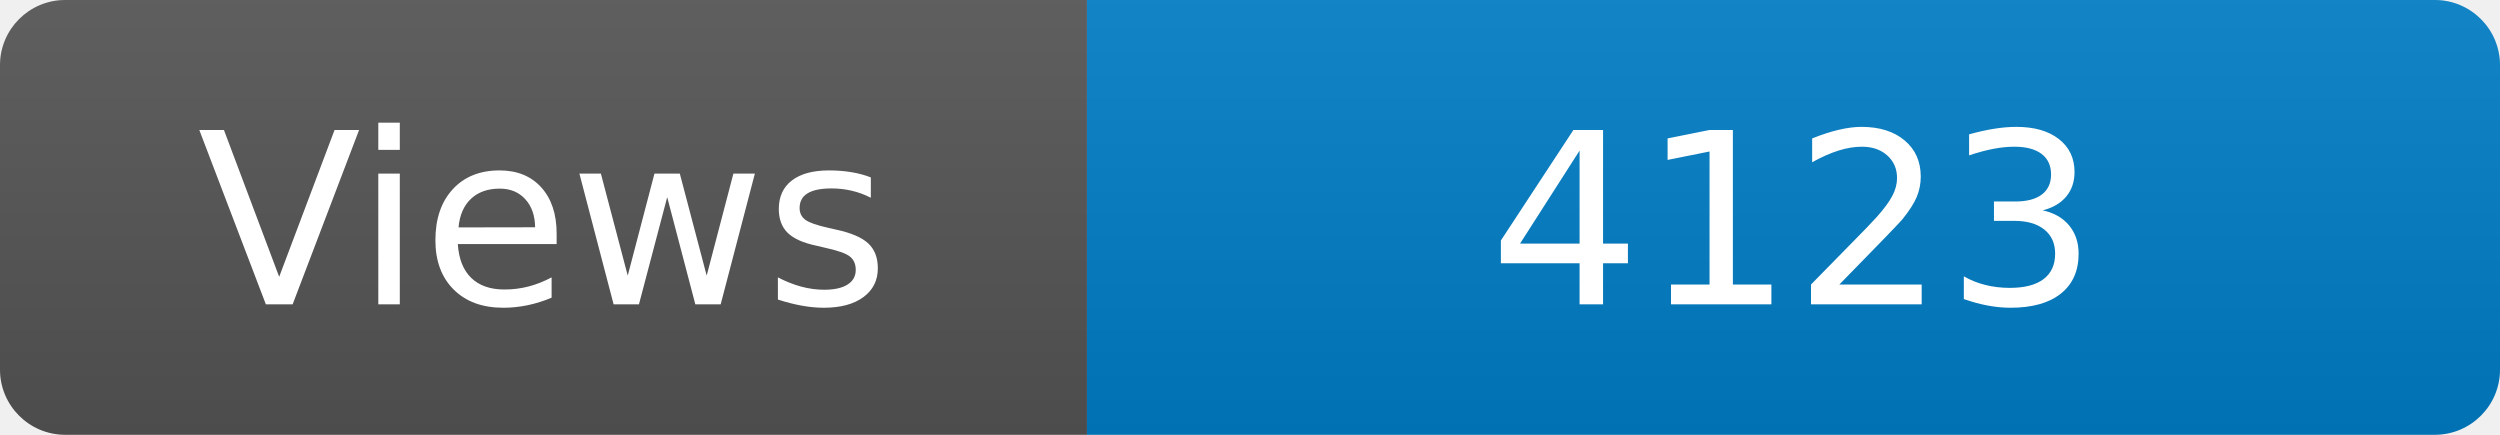
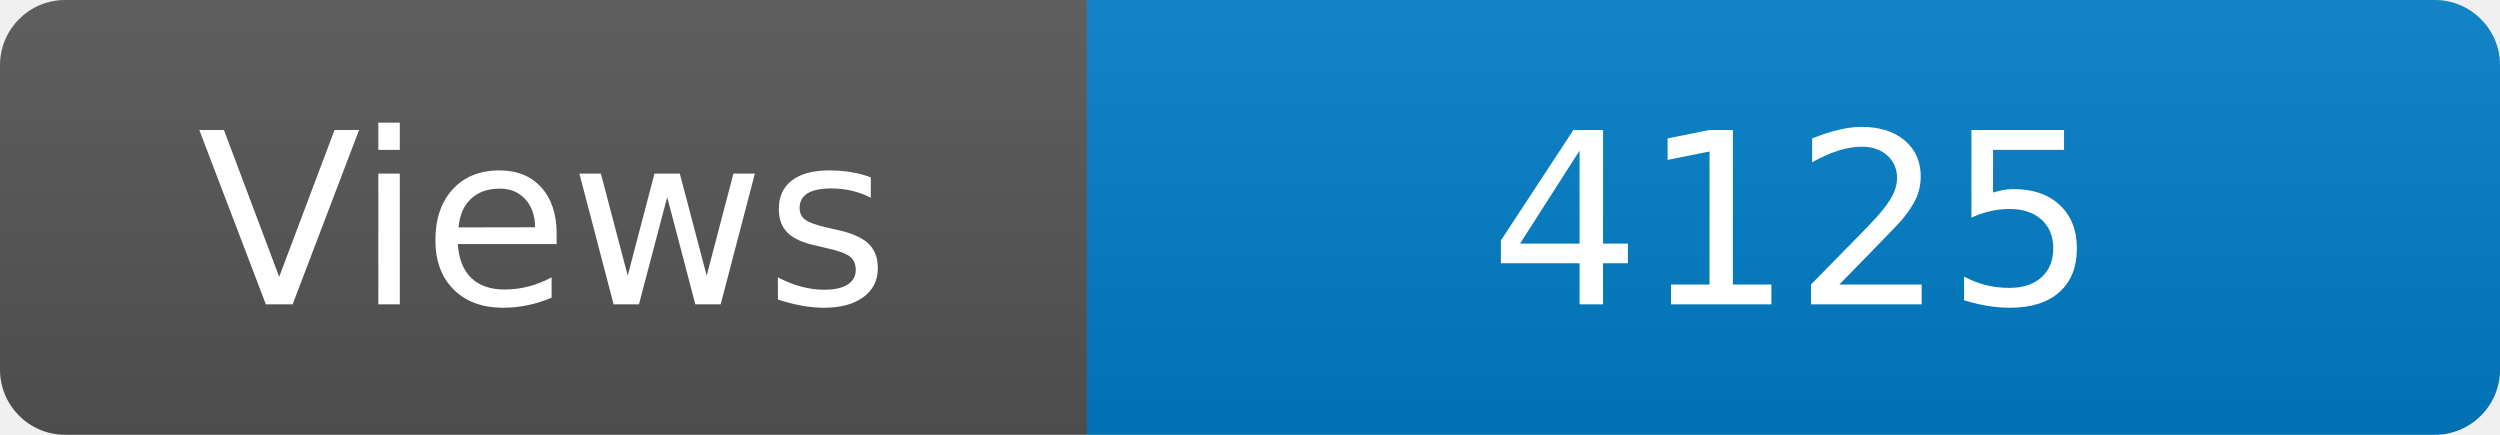
<svg xmlns="http://www.w3.org/2000/svg" width="115" height="20" role="img" aria-label="Maintained?: yes">
  <linearGradient id="s" x2="0" y2="100%">
    <stop offset="0" stop-color="#bbb" stop-opacity=".1" />
    <stop offset="1" stop-opacity=".1" />
  </linearGradient>
  <clipPath id="r">
    <rect width="115" height="20" rx="3" fill="#fff" />
  </clipPath>
  <g clip-path="url(#r)">
    <rect width="50" height="20" fill="#555" />
    <rect x="50" width="160" height="20" fill="#007ec6" />
    <rect width="115" height="20" fill="url(#s)" />
  </g>
  <g fill="#fff" text-anchor="middle" font-family="Verdana,Geneva,DejaVu Sans,sans-serif" font-size="110">
    <text x="250" y="140" transform="scale(.1)" fill="#fff">Views</text>
-     <text x="825" y="140" transform="scale(.1)" fill="#fff">4123</text>
+     <text x="825" y="140" transform="scale(.1)" fill="#fff">4125</text>
  </g>
</svg>
